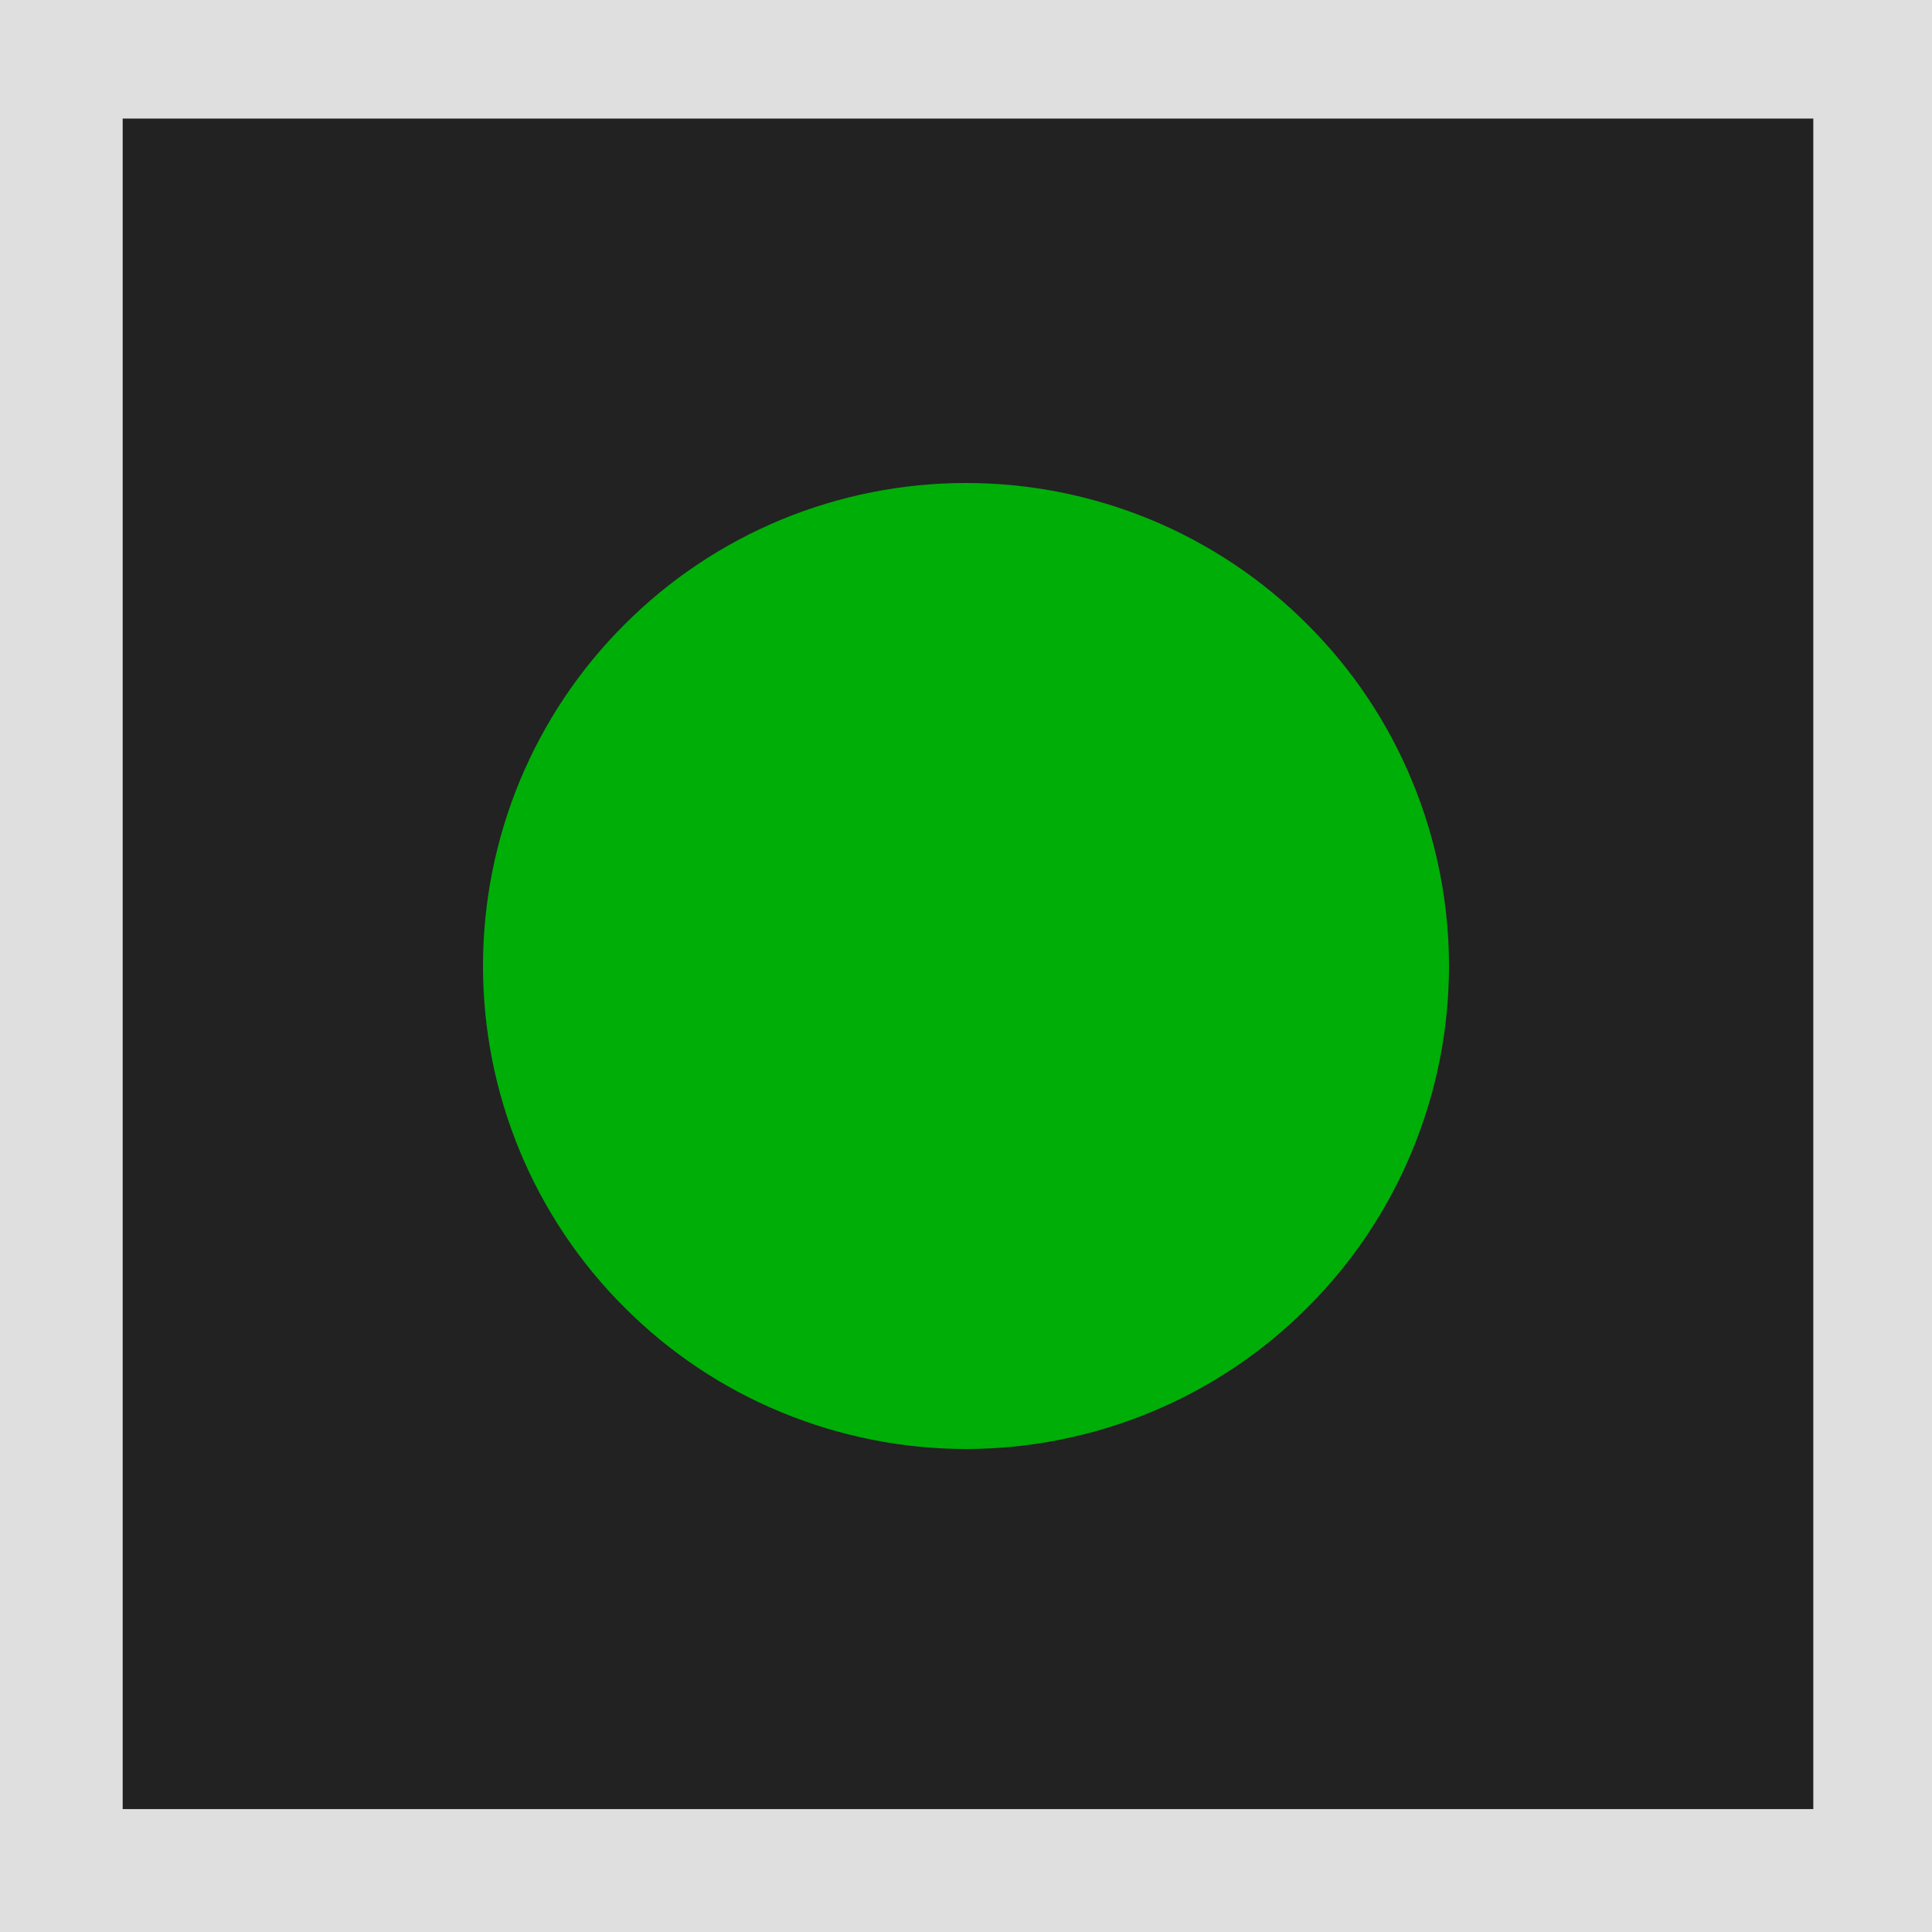
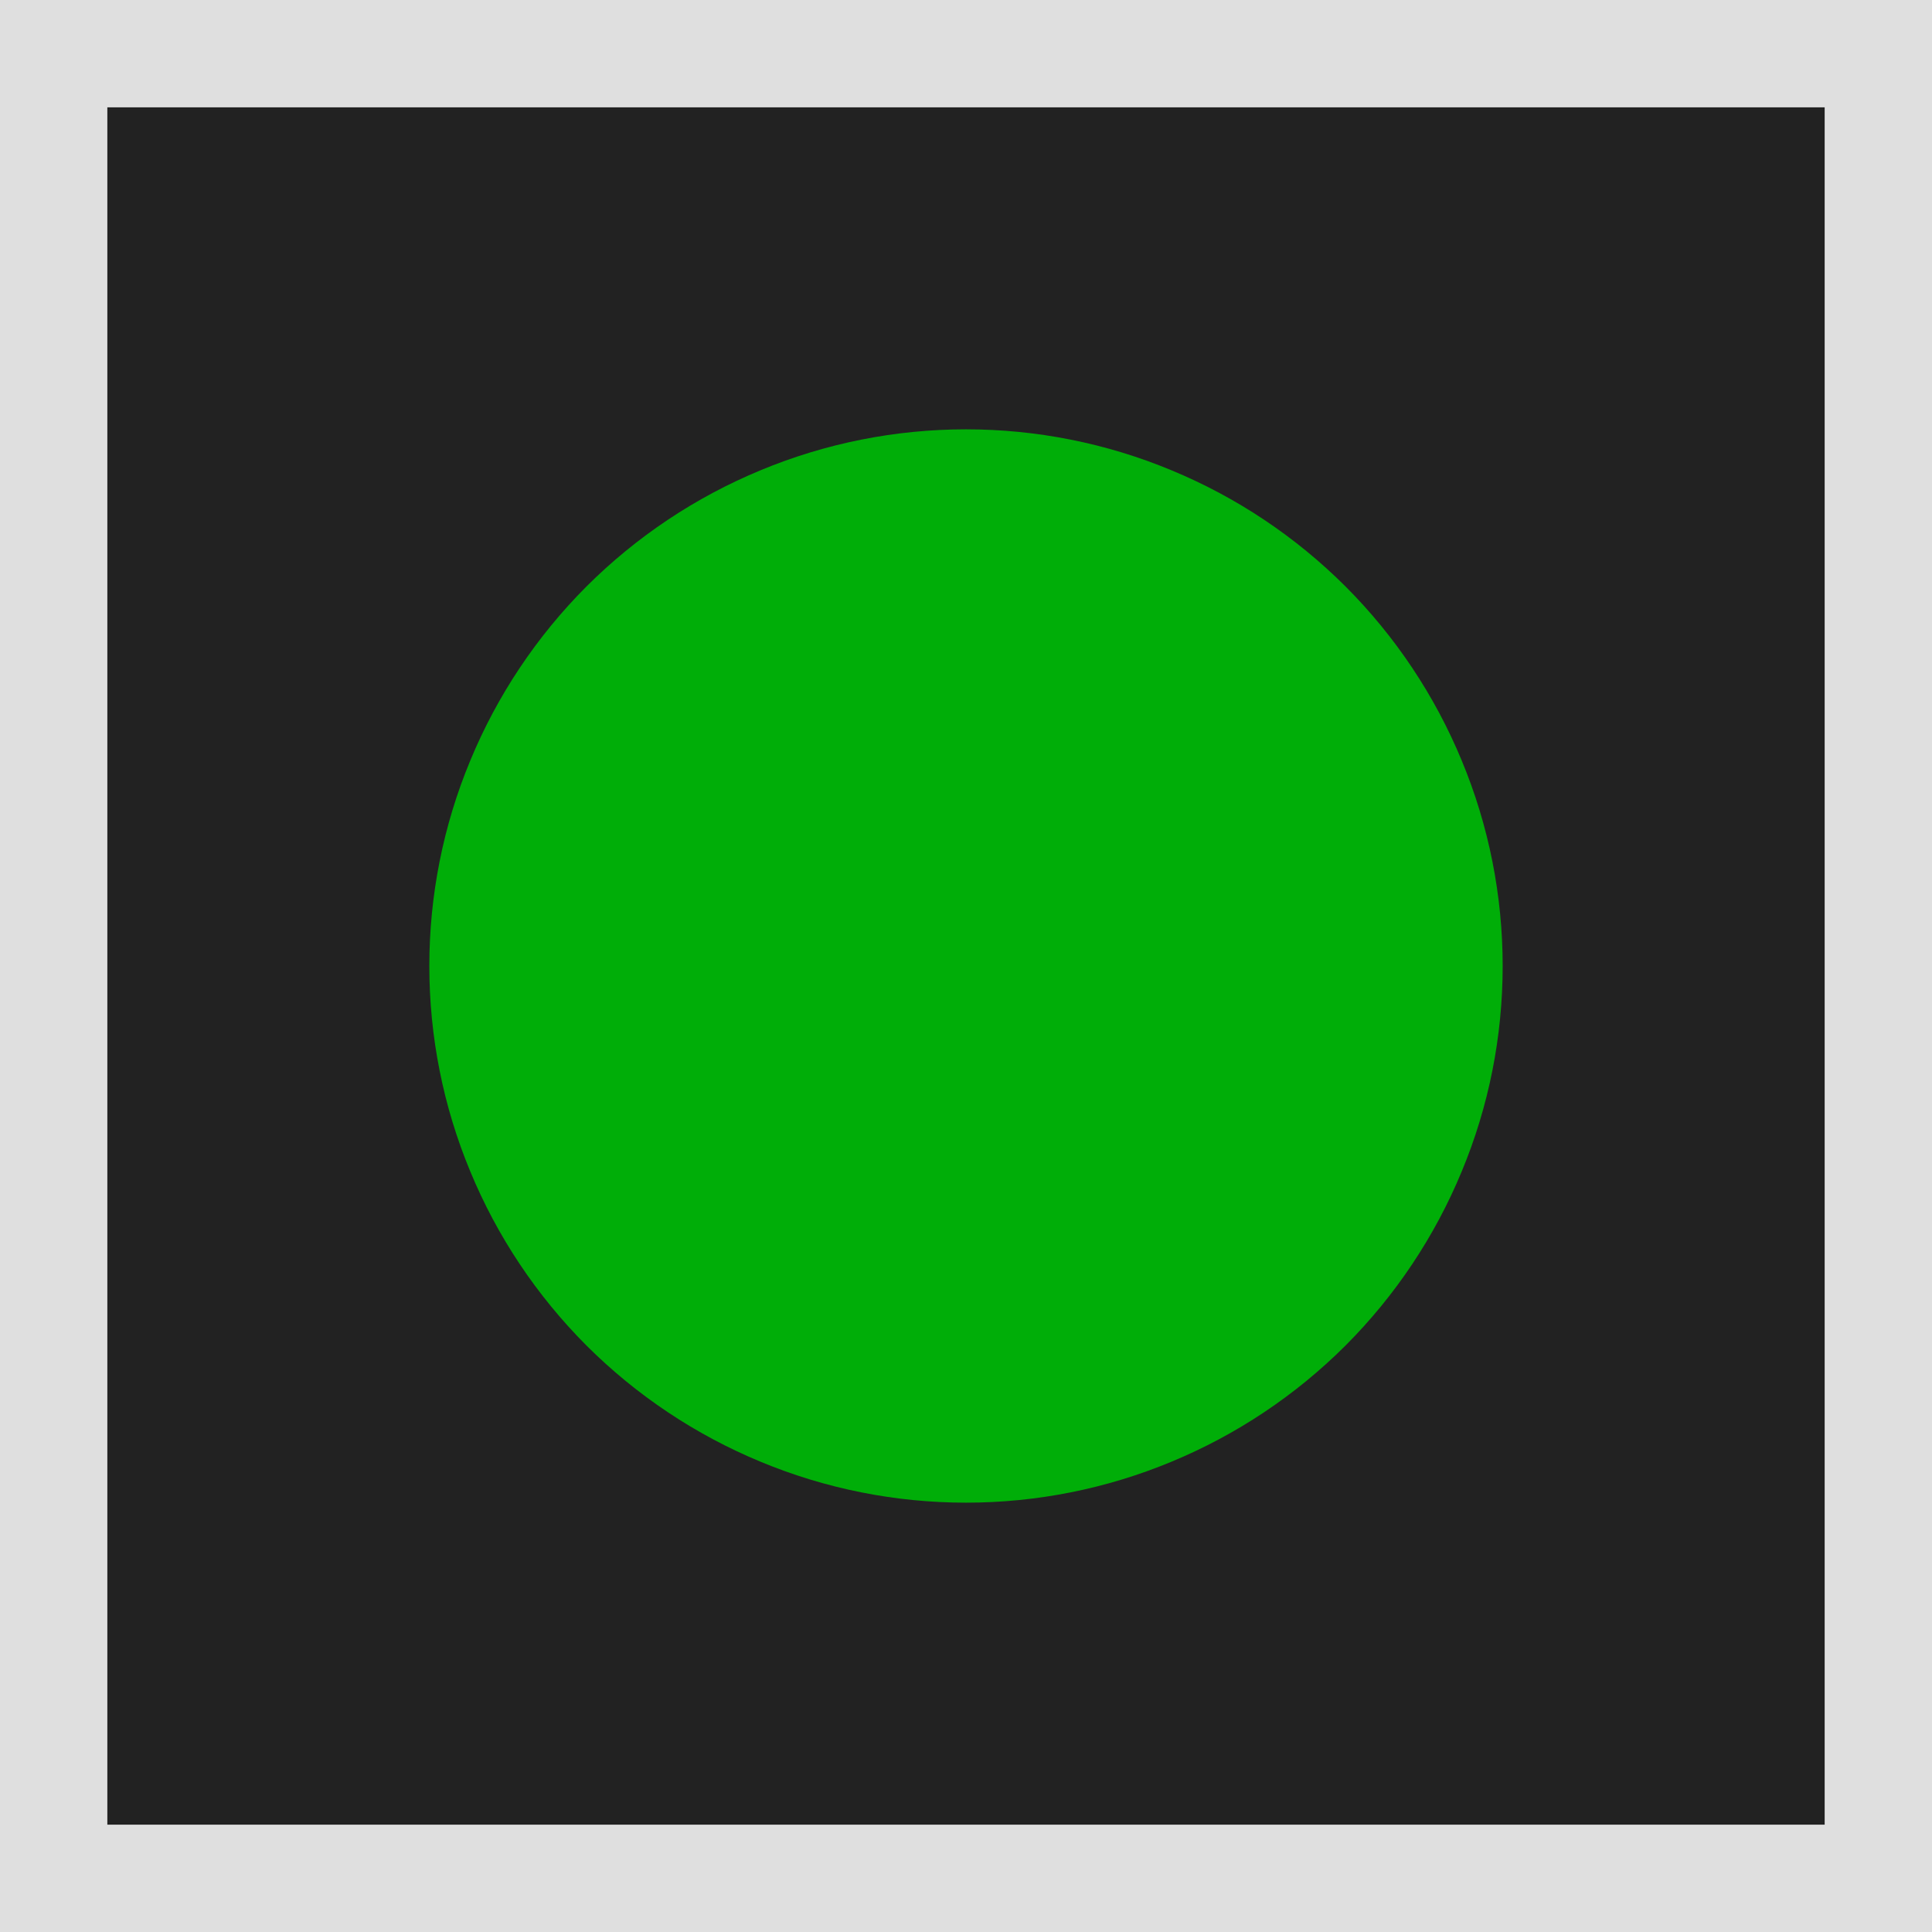
- <svg xmlns="http://www.w3.org/2000/svg" width="16" height="16" viewBox="0 0 16 16" fill="none">
-   <path d="M16 0H0V16H16V0Z" fill="#BFBFBF" fill-opacity="0.489" />
-   <path d="M15.017 0.982H1.016V14.982H15.017V0.982Z" fill="#222222" />
-   <path d="M12 8C12 8.525 11.896 9.045 11.695 9.531C11.495 10.016 11.2 10.457 10.828 10.828C10.457 11.2 10.016 11.495 9.531 11.695C9.045 11.896 8.525 12 8 12C7.475 12 6.955 11.896 6.469 11.695C5.984 11.495 5.543 11.2 5.172 10.828C4.8 10.457 4.505 10.016 4.304 9.531C4.103 9.045 4 8.525 4 8C4 7.475 4.103 6.955 4.304 6.469C4.505 5.984 4.8 5.543 5.172 5.172C5.543 4.8 5.984 4.505 6.469 4.304C6.955 4.103 7.475 4 8 4C8.525 4 9.045 4.103 9.531 4.304C10.016 4.505 10.457 4.8 10.828 5.172C11.2 5.543 11.495 5.984 11.695 6.469C11.896 6.955 12 7.475 12 8V8Z" fill="#00AE08" />
+ <svg xmlns="http://www.w3.org/2000/svg" width="18" height="18" viewBox="0 0 18 18" fill="none">
+   <path d="M18 0H0V18H18V0Z" fill="#BFBFBF" fill-opacity="0.489" />
+   <path d="M17 1H1V17H17V1Z" fill="#222222" />
+   <path d="M14 9C14 9.657 13.871 10.307 13.619 10.913C13.368 11.52 13 12.071 12.536 12.536C12.071 13 11.52 13.368 10.913 13.619C10.307 13.871 9.657 14 9 14C8.343 14 7.693 13.871 7.087 13.619C6.48 13.368 5.929 13 5.464 12.536C5 12.071 4.632 11.52 4.381 10.913C4.129 10.307 4 9.657 4 9C4 8.343 4.129 7.693 4.381 7.087C4.632 6.48 5 5.929 5.464 5.464C5.929 5 6.48 4.632 7.087 4.381C7.693 4.129 8.343 4 9 4C9.657 4 10.307 4.129 10.913 4.381C11.52 4.632 12.071 5 12.536 5.464C13 5.929 13.368 6.48 13.619 7.087C13.871 7.693 14 8.343 14 9V9Z" fill="#00AE08" />
</svg>
